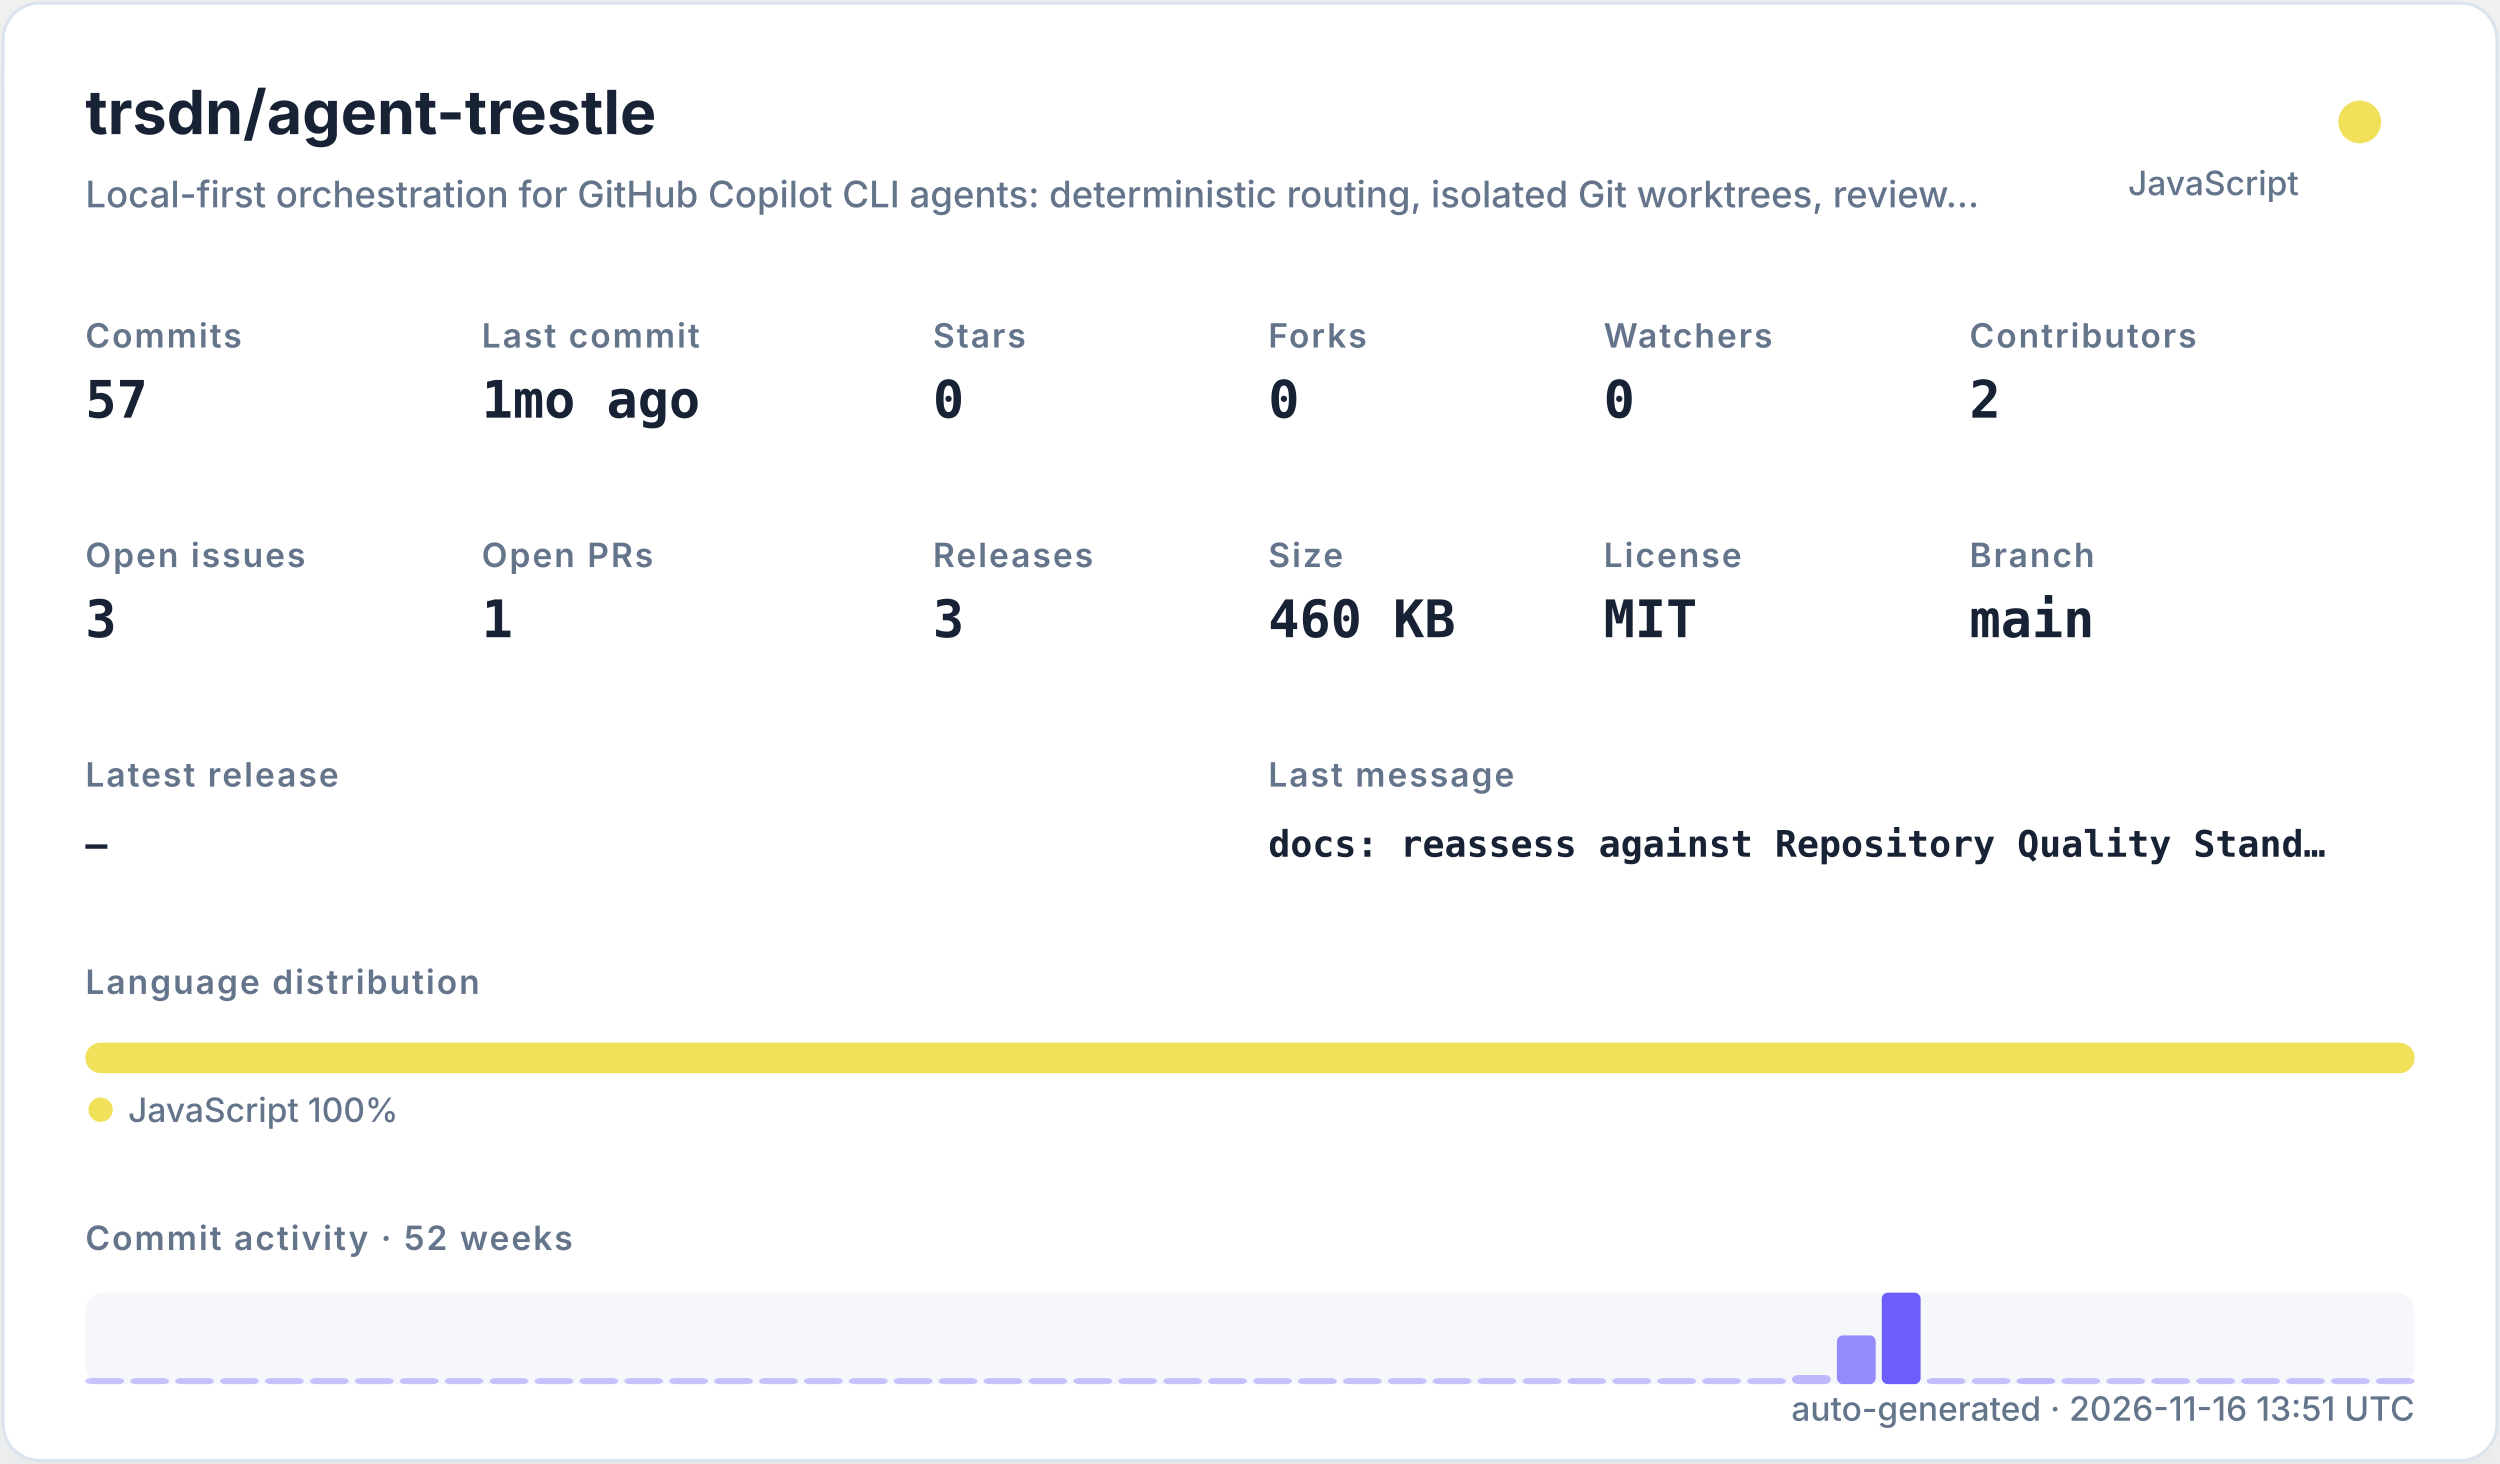
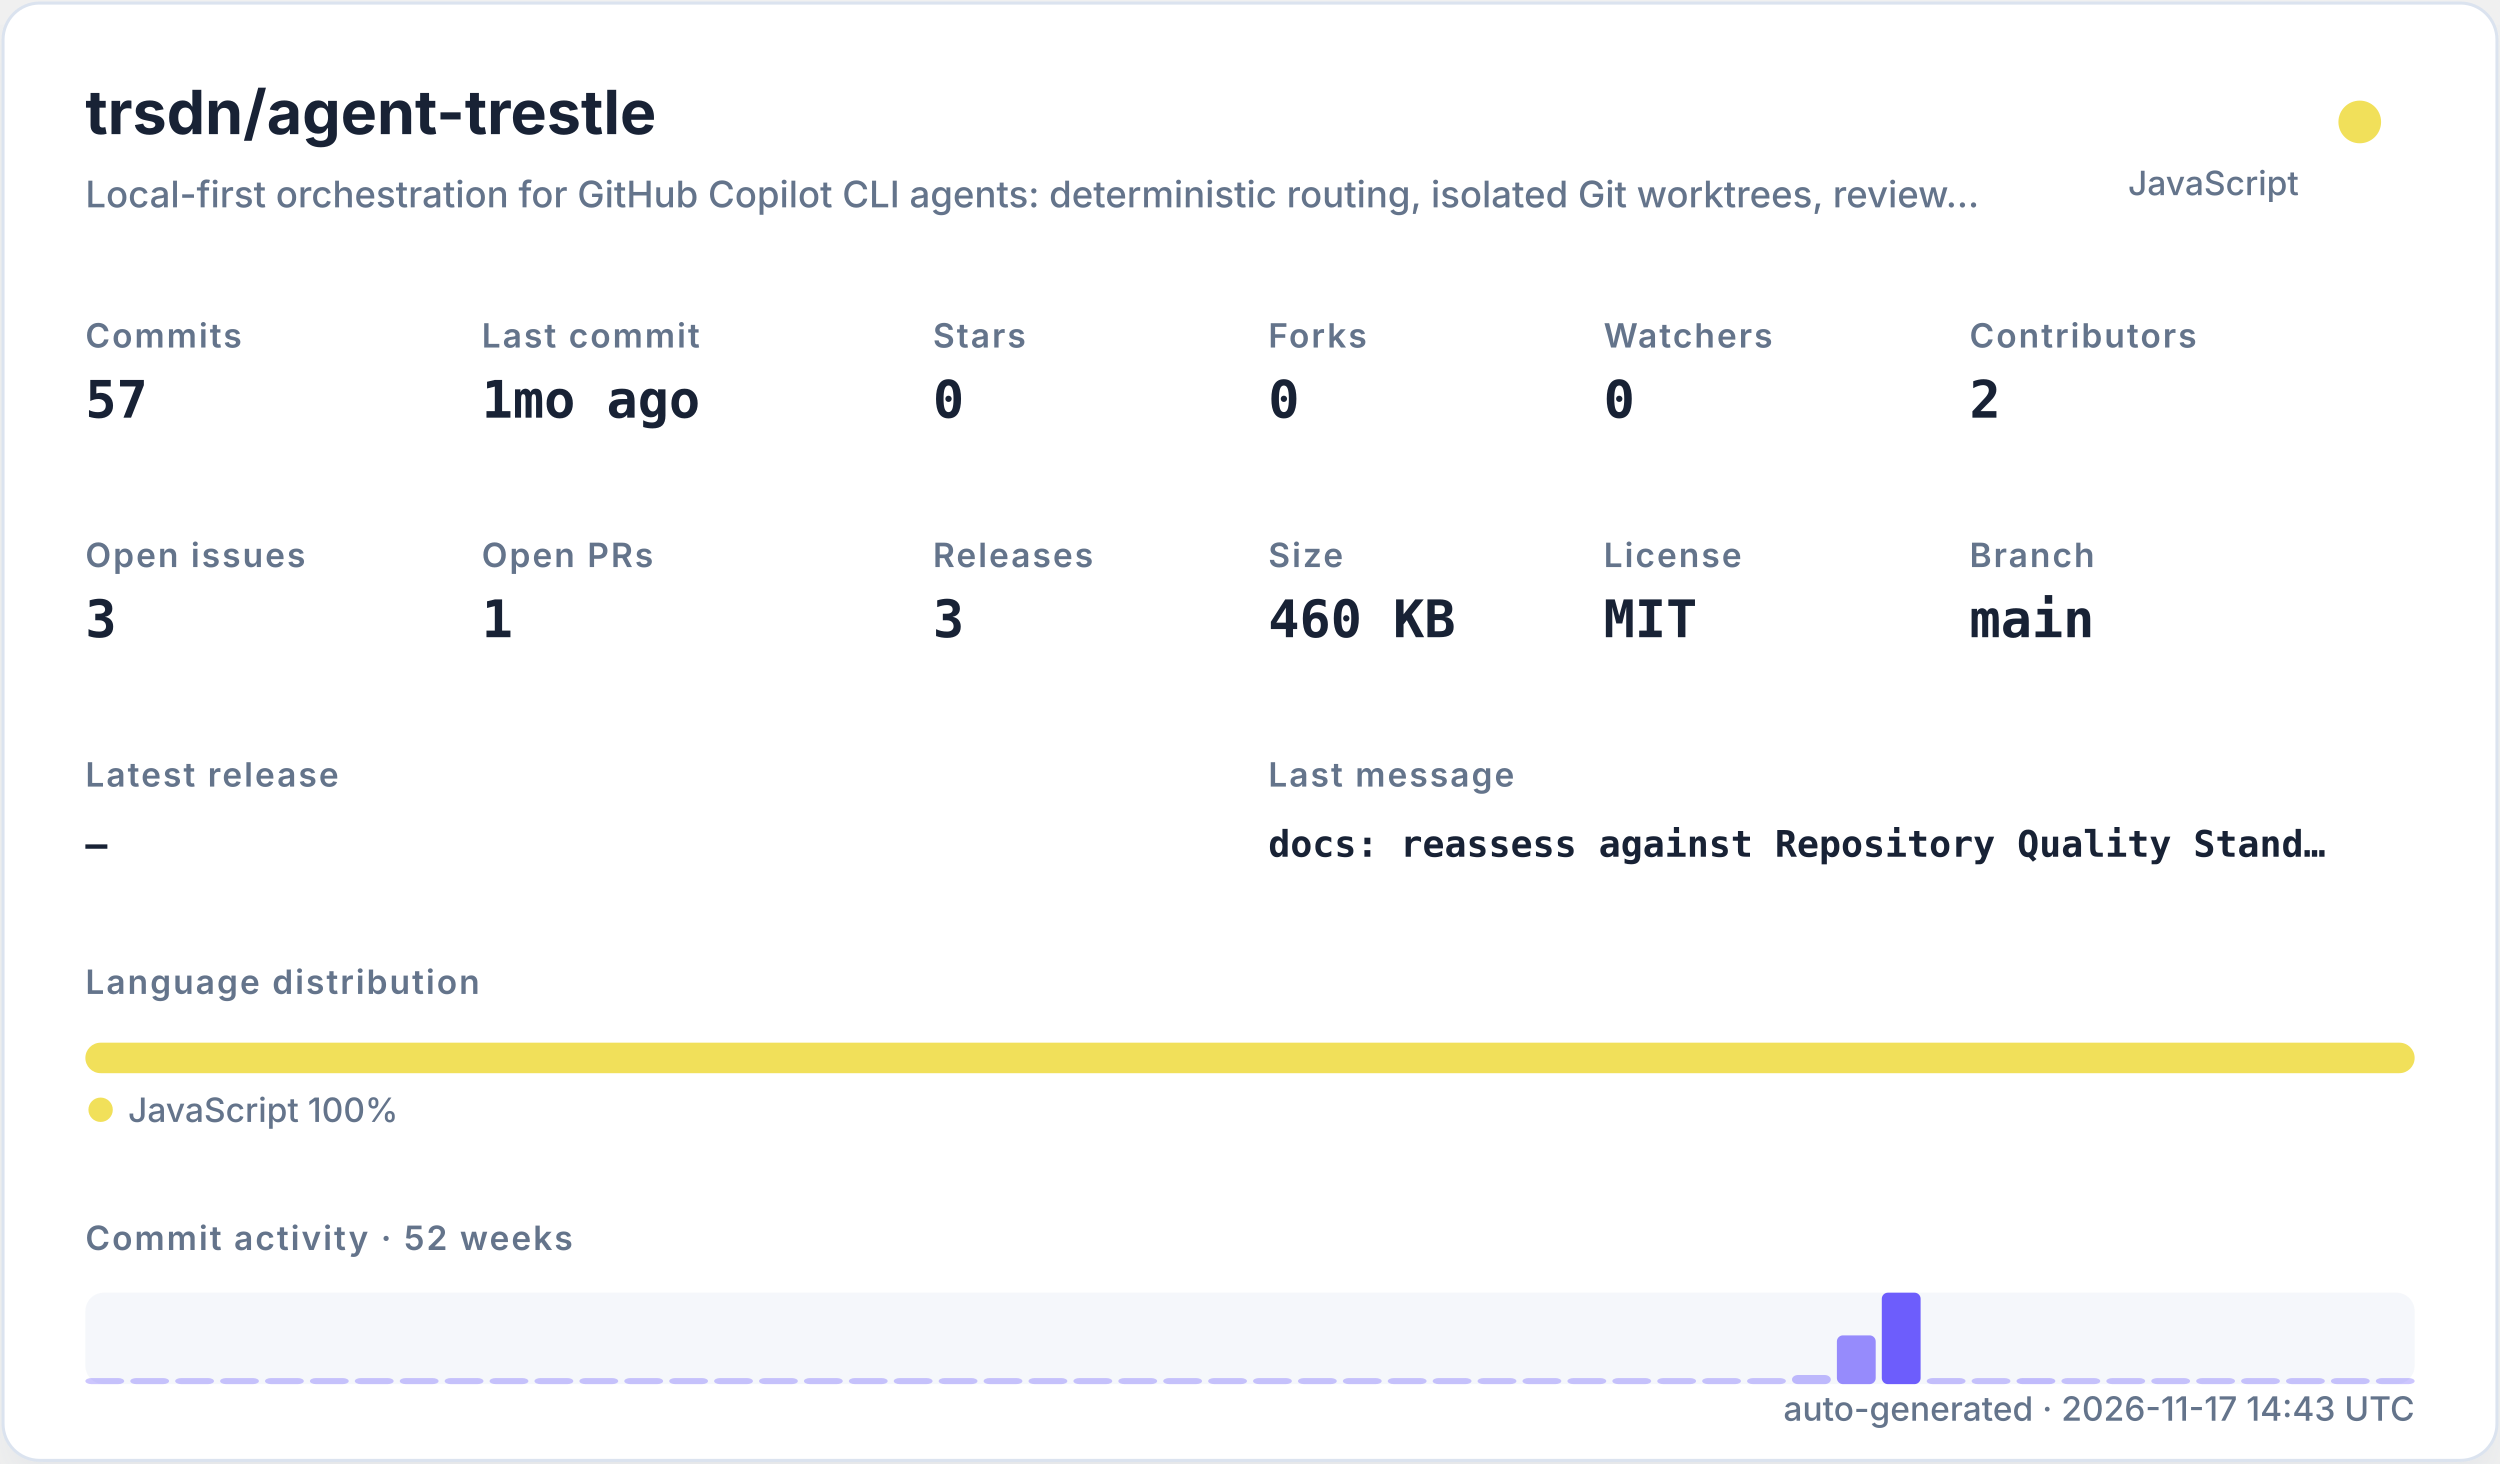
<svg xmlns="http://www.w3.org/2000/svg" width="820" height="480" viewBox="0 0 820 480" role="img">
  <defs>
    <filter id="shadow" x="-10%" y="-10%" width="120%" height="120%">
      <feDropShadow dx="0" dy="8" stdDeviation="10" flood-color="#94a3b8" flood-opacity="0.16" />
    </filter>
    <style>
    .title { font: 700 20px -apple-system,BlinkMacSystemFont,"Segoe UI",sans-serif; fill: #182235; }
    .subtitle { font: 500 12px -apple-system,BlinkMacSystemFont,"Segoe UI",sans-serif; fill: #64748b; }
    .label { font: 600 11px -apple-system,BlinkMacSystemFont,"Segoe UI",sans-serif; fill: #64748b; text-transform: uppercase; letter-spacing: .06em; }
    .value { font: 700 17px ui-monospace,SFMono-Regular,Menlo,monospace; fill: #182235; }
    .small { font: 500 11px -apple-system,BlinkMacSystemFont,"Segoe UI",sans-serif; fill: #64748b; }
    .tiny { font: 500 10px -apple-system,BlinkMacSystemFont,"Segoe UI",sans-serif; fill: #64748b; }
    .mono { font: 650 12px ui-monospace,SFMono-Regular,Menlo,monospace; fill: #182235; }
  </style>
  </defs>
  <rect x="1" y="1" width="818" height="478" rx="12" fill="#ffffff" stroke="#dbe3ef" filter="url(#shadow)" />
  <text x="28" y="44" class="title">trsdn/agent-trestle</text>
  <text x="28" y="68" class="subtitle">Local-first orchestration for GitHub Copilot CLI agents: deterministic routing, isolated Git worktrees, review…</text>
  <circle cx="774" cy="40" r="7" fill="#f1e05a" />
  <text x="754" y="64" text-anchor="end" class="small">JavaScript</text>
  <text x="28" y="114" class="label">Commits</text>
  <text x="28" y="137" class="value">57</text>
  <text x="158" y="114" class="label">Last commit</text>
  <text x="158" y="137" class="value">1mo ago</text>
  <text x="306" y="114" class="label">Stars</text>
  <text x="306" y="137" class="value">0</text>
  <text x="416" y="114" class="label">Forks</text>
  <text x="416" y="137" class="value">0</text>
  <text x="526" y="114" class="label">Watchers</text>
  <text x="526" y="137" class="value">0</text>
  <text x="646" y="114" class="label">Contributors</text>
  <text x="646" y="137" class="value">2</text>
  <text x="28" y="186" class="label">Open issues</text>
  <text x="28" y="209" class="value">3</text>
  <text x="158" y="186" class="label">Open PRs</text>
  <text x="158" y="209" class="value">1</text>
  <text x="306" y="186" class="label">Releases</text>
  <text x="306" y="209" class="value">3</text>
  <text x="416" y="186" class="label">Size</text>
  <text x="416" y="209" class="value">460 KB</text>
  <text x="526" y="186" class="label">License</text>
  <text x="526" y="209" class="value">MIT</text>
  <text x="646" y="186" class="label">Branch</text>
  <text x="646" y="209" class="value">main</text>
  <text x="28" y="258" class="label">Latest release</text>
  <text x="28" y="281" class="mono">—</text>
  <text x="416" y="258" class="label">Last message</text>
  <text x="416" y="281" class="mono">docs: reassess against Repository Quality Stand…</text>
  <text x="28" y="326" class="label">Language distribution</text>
  <rect x="28.00" y="342" width="764.00" height="10" rx="5" fill="#f1e05a" />
  <circle cx="33" cy="364" r="4" fill="#f1e05a" />
  <text x="42" y="368" class="small">JavaScript 100%</text>
  <text x="28" y="410" class="label">Commit activity · 52 weeks</text>
  <rect x="28" y="424" width="764" height="30" rx="6" fill="#e8edf5" opacity=".42" />
  <rect x="28.00" y="452.00" width="12.73" height="2.00" rx="2" fill="#6d5dfc" opacity="0.35" />
  <rect x="42.73" y="452.00" width="12.73" height="2.00" rx="2" fill="#6d5dfc" opacity="0.35" />
  <rect x="57.46" y="452.00" width="12.73" height="2.00" rx="2" fill="#6d5dfc" opacity="0.35" />
  <rect x="72.19" y="452.00" width="12.73" height="2.00" rx="2" fill="#6d5dfc" opacity="0.35" />
  <rect x="86.92" y="452.00" width="12.73" height="2.00" rx="2" fill="#6d5dfc" opacity="0.35" />
  <rect x="101.65" y="452.00" width="12.73" height="2.00" rx="2" fill="#6d5dfc" opacity="0.35" />
  <rect x="116.38" y="452.00" width="12.73" height="2.00" rx="2" fill="#6d5dfc" opacity="0.35" />
  <rect x="131.12" y="452.00" width="12.73" height="2.00" rx="2" fill="#6d5dfc" opacity="0.35" />
  <rect x="145.85" y="452.00" width="12.73" height="2.00" rx="2" fill="#6d5dfc" opacity="0.35" />
  <rect x="160.58" y="452.00" width="12.73" height="2.00" rx="2" fill="#6d5dfc" opacity="0.35" />
  <rect x="175.31" y="452.00" width="12.73" height="2.00" rx="2" fill="#6d5dfc" opacity="0.35" />
  <rect x="190.04" y="452.00" width="12.73" height="2.00" rx="2" fill="#6d5dfc" opacity="0.35" />
  <rect x="204.77" y="452.00" width="12.73" height="2.00" rx="2" fill="#6d5dfc" opacity="0.35" />
  <rect x="219.50" y="452.00" width="12.73" height="2.00" rx="2" fill="#6d5dfc" opacity="0.35" />
  <rect x="234.23" y="452.00" width="12.73" height="2.00" rx="2" fill="#6d5dfc" opacity="0.35" />
  <rect x="248.96" y="452.00" width="12.73" height="2.00" rx="2" fill="#6d5dfc" opacity="0.35" />
  <rect x="263.69" y="452.00" width="12.73" height="2.00" rx="2" fill="#6d5dfc" opacity="0.35" />
  <rect x="278.42" y="452.00" width="12.73" height="2.00" rx="2" fill="#6d5dfc" opacity="0.35" />
  <rect x="293.15" y="452.00" width="12.73" height="2.00" rx="2" fill="#6d5dfc" opacity="0.35" />
  <rect x="307.88" y="452.00" width="12.73" height="2.00" rx="2" fill="#6d5dfc" opacity="0.35" />
  <rect x="322.62" y="452.00" width="12.73" height="2.00" rx="2" fill="#6d5dfc" opacity="0.35" />
  <rect x="337.35" y="452.00" width="12.73" height="2.00" rx="2" fill="#6d5dfc" opacity="0.35" />
  <rect x="352.08" y="452.00" width="12.73" height="2.00" rx="2" fill="#6d5dfc" opacity="0.35" />
  <rect x="366.81" y="452.00" width="12.73" height="2.00" rx="2" fill="#6d5dfc" opacity="0.35" />
  <rect x="381.54" y="452.00" width="12.73" height="2.00" rx="2" fill="#6d5dfc" opacity="0.35" />
  <rect x="396.27" y="452.00" width="12.73" height="2.00" rx="2" fill="#6d5dfc" opacity="0.35" />
  <rect x="411.00" y="452.00" width="12.73" height="2.00" rx="2" fill="#6d5dfc" opacity="0.35" />
  <rect x="425.73" y="452.00" width="12.73" height="2.00" rx="2" fill="#6d5dfc" opacity="0.35" />
  <rect x="440.46" y="452.00" width="12.73" height="2.00" rx="2" fill="#6d5dfc" opacity="0.35" />
  <rect x="455.19" y="452.00" width="12.73" height="2.00" rx="2" fill="#6d5dfc" opacity="0.35" />
  <rect x="469.92" y="452.00" width="12.73" height="2.00" rx="2" fill="#6d5dfc" opacity="0.35" />
  <rect x="484.65" y="452.00" width="12.73" height="2.00" rx="2" fill="#6d5dfc" opacity="0.35" />
  <rect x="499.38" y="452.00" width="12.73" height="2.00" rx="2" fill="#6d5dfc" opacity="0.35" />
  <rect x="514.12" y="452.00" width="12.73" height="2.00" rx="2" fill="#6d5dfc" opacity="0.35" />
  <rect x="528.85" y="452.00" width="12.73" height="2.00" rx="2" fill="#6d5dfc" opacity="0.35" />
  <rect x="543.58" y="452.00" width="12.73" height="2.00" rx="2" fill="#6d5dfc" opacity="0.35" />
  <rect x="558.31" y="452.00" width="12.73" height="2.00" rx="2" fill="#6d5dfc" opacity="0.35" />
  <rect x="573.04" y="452.00" width="12.73" height="2.00" rx="2" fill="#6d5dfc" opacity="0.35" />
  <rect x="587.77" y="451.00" width="12.73" height="3.00" rx="2" fill="#6d5dfc" opacity="0.41" />
  <rect x="602.50" y="438.00" width="12.73" height="16.00" rx="2" fill="#6d5dfc" opacity="0.70" />
  <rect x="617.23" y="424.00" width="12.73" height="30.00" rx="2" fill="#6d5dfc" opacity="1.00" />
  <rect x="631.96" y="452.00" width="12.73" height="2.00" rx="2" fill="#6d5dfc" opacity="0.37" />
  <rect x="646.69" y="452.00" width="12.73" height="2.00" rx="2" fill="#6d5dfc" opacity="0.35" />
  <rect x="661.42" y="452.00" width="12.73" height="2.00" rx="2" fill="#6d5dfc" opacity="0.39" />
  <rect x="676.15" y="452.00" width="12.73" height="2.00" rx="2" fill="#6d5dfc" opacity="0.35" />
  <rect x="690.88" y="452.00" width="12.73" height="2.00" rx="2" fill="#6d5dfc" opacity="0.35" />
  <rect x="705.62" y="452.00" width="12.73" height="2.00" rx="2" fill="#6d5dfc" opacity="0.35" />
  <rect x="720.35" y="452.00" width="12.73" height="2.00" rx="2" fill="#6d5dfc" opacity="0.35" />
  <rect x="735.08" y="452.00" width="12.73" height="2.00" rx="2" fill="#6d5dfc" opacity="0.35" />
  <rect x="749.81" y="452.00" width="12.73" height="2.00" rx="2" fill="#6d5dfc" opacity="0.35" />
  <rect x="764.54" y="452.00" width="12.73" height="2.00" rx="2" fill="#6d5dfc" opacity="0.35" />
  <rect x="779.27" y="452.00" width="12.73" height="2.00" rx="2" fill="#6d5dfc" opacity="0.35" />
-   <text x="792" y="466" text-anchor="end" class="small">auto-generated · 2026-11-16 13:51 UTC</text>
+   <text x="792" y="466" text-anchor="end" class="small">auto-generated · 2026-11-17 14:43 UTC</text>
</svg>
